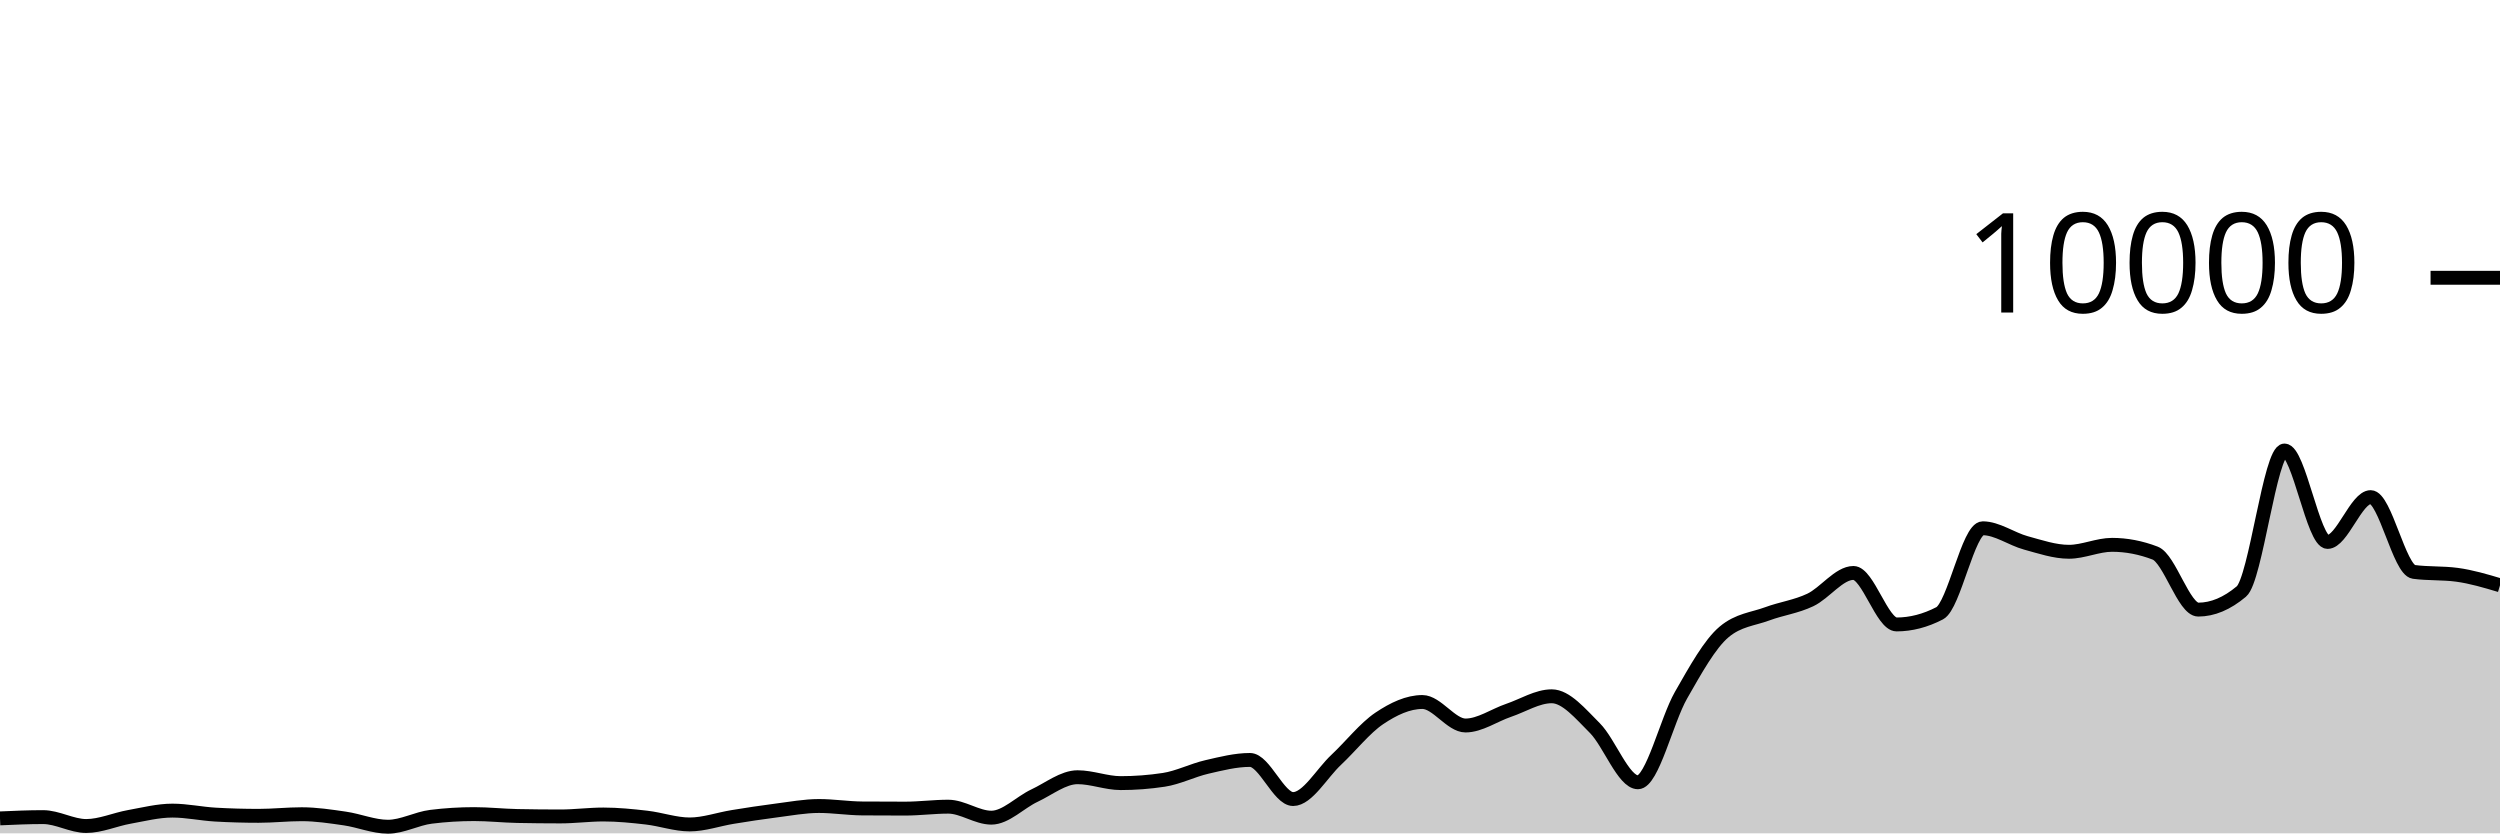
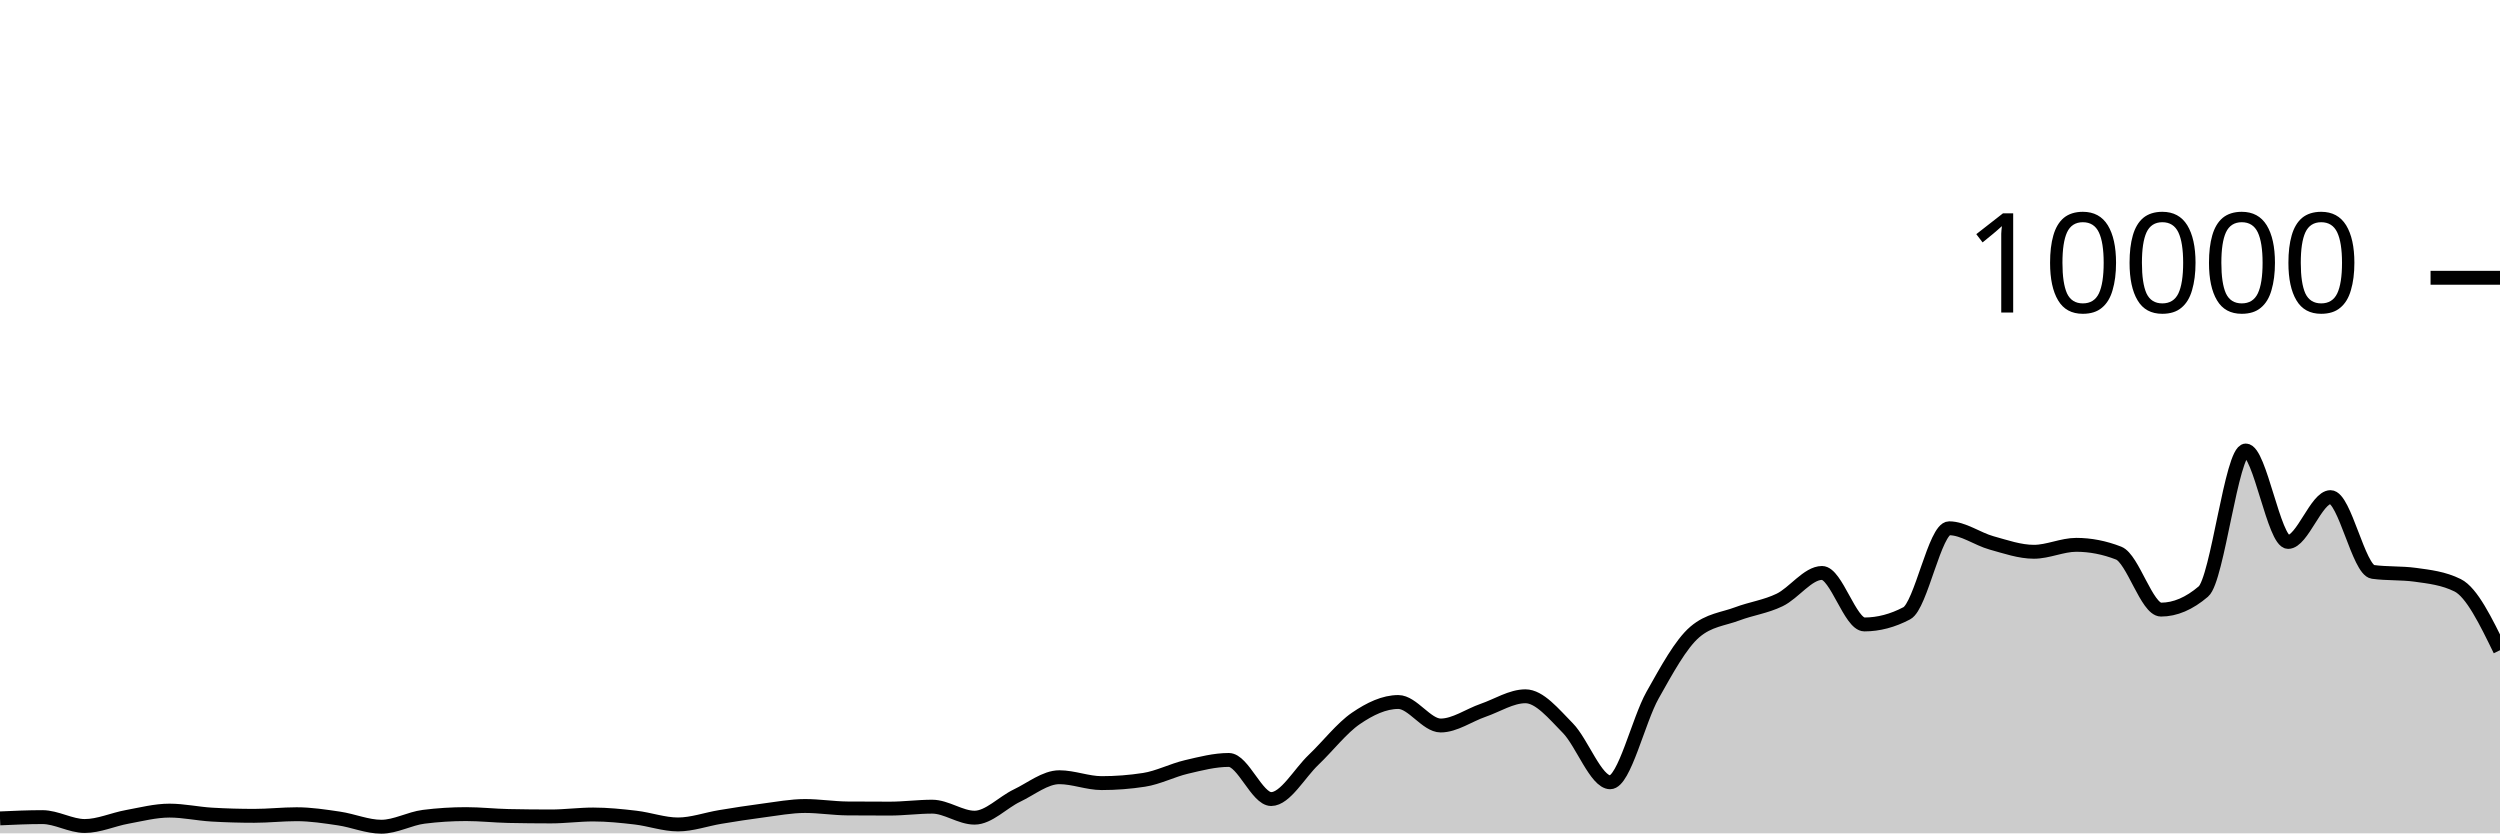
<svg xmlns="http://www.w3.org/2000/svg" viewBox="0 0 180 60">
  <g transform="translate(0,20)">
-     <path class="area" fill="rgba(0, 0, 0, 0.2)" d="M0,38.924C1.034,38.878,2.069,38.832,3.103,38.832C4.138,38.832,5.172,39.472,6.207,39.472C7.241,39.472,8.276,39.001,9.31,38.816C10.345,38.631,11.379,38.364,12.414,38.364C13.448,38.364,14.483,38.593,15.517,38.652C16.552,38.711,17.586,38.74,18.621,38.74C19.655,38.74,20.69,38.624,21.724,38.624C22.759,38.624,23.793,38.782,24.828,38.932C25.862,39.082,26.897,39.524,27.931,39.524C28.966,39.524,30,38.936,31.034,38.808C32.069,38.68,33.103,38.616,34.138,38.616C35.172,38.616,36.207,38.731,37.241,38.752C38.276,38.773,39.31,38.784,40.345,38.784C41.379,38.784,42.414,38.644,43.448,38.644C44.483,38.644,45.517,38.749,46.552,38.868C47.586,38.987,48.621,39.36,49.655,39.36C50.69,39.36,51.724,38.987,52.759,38.82C53.793,38.653,54.828,38.491,55.862,38.36C56.897,38.229,57.931,38.032,58.966,38.032C60,38.032,61.034,38.2,62.069,38.208C63.103,38.216,64.138,38.22,65.172,38.22C66.207,38.22,67.241,38.08,68.276,38.08C69.31,38.08,70.345,38.872,71.379,38.872C72.414,38.872,73.448,37.769,74.483,37.284C75.517,36.799,76.552,35.96,77.586,35.96C78.621,35.96,79.655,36.384,80.69,36.384C81.724,36.384,82.759,36.305,83.793,36.148C84.828,35.991,85.862,35.459,86.897,35.22C87.931,34.981,88.966,34.716,90,34.716C91.034,34.716,92.069,37.532,93.103,37.532C94.138,37.532,95.172,35.676,96.207,34.708C97.241,33.74,98.276,32.418,99.31,31.724C100.345,31.03,101.379,30.544,102.414,30.544C103.448,30.544,104.483,32.236,105.517,32.236C106.552,32.236,107.586,31.495,108.621,31.144C109.655,30.793,110.69,30.132,111.724,30.132C112.759,30.132,113.793,31.388,114.828,32.42C115.862,33.452,116.897,36.324,117.931,36.324C118.966,36.324,120,31.857,121.034,30.052C122.069,28.247,123.103,26.363,124.138,25.496C125.172,24.629,126.207,24.579,127.241,24.196C128.276,23.813,129.31,23.687,130.345,23.196C131.379,22.705,132.414,21.252,133.448,21.252C134.483,21.252,135.517,24.96,136.552,24.96C137.586,24.96,138.621,24.692,139.655,24.156C140.69,23.62,141.724,18.036,142.759,18.036C143.793,18.036,144.828,18.806,145.862,19.088C146.897,19.37,147.931,19.728,148.966,19.728C150,19.728,151.034,19.228,152.069,19.228C153.103,19.228,154.138,19.427,155.172,19.824C156.207,20.221,157.241,23.892,158.276,23.892C159.31,23.892,160.345,23.457,161.379,22.588C162.414,21.719,163.448,12.436,164.483,12.436C165.517,12.436,166.552,19.02,167.586,19.02C168.621,19.02,169.655,15.792,170.69,15.792C171.724,15.792,172.759,21.037,173.793,21.176C174.828,21.315,175.862,21.245,176.897,21.384C177.931,21.523,178.966,21.831,180,22.14L180,40C178.966,40,177.931,40,176.897,40C175.862,40,174.828,40,173.793,40C172.759,40,171.724,40,170.69,40C169.655,40,168.621,40,167.586,40C166.552,40,165.517,40,164.483,40C163.448,40,162.414,40,161.379,40C160.345,40,159.31,40,158.276,40C157.241,40,156.207,40,155.172,40C154.138,40,153.103,40,152.069,40C151.034,40,150,40,148.966,40C147.931,40,146.897,40,145.862,40C144.828,40,143.793,40,142.759,40C141.724,40,140.69,40,139.655,40C138.621,40,137.586,40,136.552,40C135.517,40,134.483,40,133.448,40C132.414,40,131.379,40,130.345,40C129.31,40,128.276,40,127.241,40C126.207,40,125.172,40,124.138,40C123.103,40,122.069,40,121.034,40C120,40,118.966,40,117.931,40C116.897,40,115.862,40,114.828,40C113.793,40,112.759,40,111.724,40C110.69,40,109.655,40,108.621,40C107.586,40,106.552,40,105.517,40C104.483,40,103.448,40,102.414,40C101.379,40,100.345,40,99.31,40C98.276,40,97.241,40,96.207,40C95.172,40,94.138,40,93.103,40C92.069,40,91.034,40,90,40C88.966,40,87.931,40,86.897,40C85.862,40,84.828,40,83.793,40C82.759,40,81.724,40,80.69,40C79.655,40,78.621,40,77.586,40C76.552,40,75.517,40,74.483,40C73.448,40,72.414,40,71.379,40C70.345,40,69.31,40,68.276,40C67.241,40,66.207,40,65.172,40C64.138,40,63.103,40,62.069,40C61.034,40,60,40,58.966,40C57.931,40,56.897,40,55.862,40C54.828,40,53.793,40,52.759,40C51.724,40,50.69,40,49.655,40C48.621,40,47.586,40,46.552,40C45.517,40,44.483,40,43.448,40C42.414,40,41.379,40,40.345,40C39.31,40,38.276,40,37.241,40C36.207,40,35.172,40,34.138,40C33.103,40,32.069,40,31.034,40C30,40,28.966,40,27.931,40C26.897,40,25.862,40,24.828,40C23.793,40,22.759,40,21.724,40C20.69,40,19.655,40,18.621,40C17.586,40,16.552,40,15.517,40C14.483,40,13.448,40,12.414,40C11.379,40,10.345,40,9.31,40C8.276,40,7.241,40,6.207,40C5.172,40,4.138,40,3.103,40C2.069,40,1.034,40,0,40Z" />
-     <path class="line" stroke="black" fill="none" d="M0,38.924C1.034,38.878,2.069,38.832,3.103,38.832C4.138,38.832,5.172,39.472,6.207,39.472C7.241,39.472,8.276,39.001,9.31,38.816C10.345,38.631,11.379,38.364,12.414,38.364C13.448,38.364,14.483,38.593,15.517,38.652C16.552,38.711,17.586,38.74,18.621,38.74C19.655,38.74,20.69,38.624,21.724,38.624C22.759,38.624,23.793,38.782,24.828,38.932C25.862,39.082,26.897,39.524,27.931,39.524C28.966,39.524,30,38.936,31.034,38.808C32.069,38.68,33.103,38.616,34.138,38.616C35.172,38.616,36.207,38.731,37.241,38.752C38.276,38.773,39.31,38.784,40.345,38.784C41.379,38.784,42.414,38.644,43.448,38.644C44.483,38.644,45.517,38.749,46.552,38.868C47.586,38.987,48.621,39.36,49.655,39.36C50.69,39.36,51.724,38.987,52.759,38.82C53.793,38.653,54.828,38.491,55.862,38.36C56.897,38.229,57.931,38.032,58.966,38.032C60,38.032,61.034,38.2,62.069,38.208C63.103,38.216,64.138,38.22,65.172,38.22C66.207,38.22,67.241,38.08,68.276,38.08C69.31,38.08,70.345,38.872,71.379,38.872C72.414,38.872,73.448,37.769,74.483,37.284C75.517,36.799,76.552,35.96,77.586,35.96C78.621,35.96,79.655,36.384,80.69,36.384C81.724,36.384,82.759,36.305,83.793,36.148C84.828,35.991,85.862,35.459,86.897,35.22C87.931,34.981,88.966,34.716,90,34.716C91.034,34.716,92.069,37.532,93.103,37.532C94.138,37.532,95.172,35.676,96.207,34.708C97.241,33.74,98.276,32.418,99.31,31.724C100.345,31.03,101.379,30.544,102.414,30.544C103.448,30.544,104.483,32.236,105.517,32.236C106.552,32.236,107.586,31.495,108.621,31.144C109.655,30.793,110.69,30.132,111.724,30.132C112.759,30.132,113.793,31.388,114.828,32.42C115.862,33.452,116.897,36.324,117.931,36.324C118.966,36.324,120,31.857,121.034,30.052C122.069,28.247,123.103,26.363,124.138,25.496C125.172,24.629,126.207,24.579,127.241,24.196C128.276,23.813,129.31,23.687,130.345,23.196C131.379,22.705,132.414,21.252,133.448,21.252C134.483,21.252,135.517,24.96,136.552,24.96C137.586,24.96,138.621,24.692,139.655,24.156C140.69,23.62,141.724,18.036,142.759,18.036C143.793,18.036,144.828,18.806,145.862,19.088C146.897,19.37,147.931,19.728,148.966,19.728C150,19.728,151.034,19.228,152.069,19.228C153.103,19.228,154.138,19.427,155.172,19.824C156.207,20.221,157.241,23.892,158.276,23.892C159.31,23.892,160.345,23.457,161.379,22.588C162.414,21.719,163.448,12.436,164.483,12.436C165.517,12.436,166.552,19.02,167.586,19.02C168.621,19.02,169.655,15.792,170.69,15.792C171.724,15.792,172.759,21.037,173.793,21.176C174.828,21.315,175.862,21.245,176.897,21.384C177.931,21.523,178.966,21.831,180,22.14" />
+     <path class="area" fill="rgba(0, 0, 0, 0.2)" d="M0,38.924C1.017,38.878,2.034,38.832,3.051,38.832C4.068,38.832,5.085,39.472,6.102,39.472C7.119,39.472,8.136,39.001,9.153,38.816C10.169,38.631,11.186,38.364,12.203,38.364C13.22,38.364,14.237,38.593,15.254,38.652C16.271,38.711,17.288,38.74,18.305,38.74C19.322,38.74,20.339,38.624,21.356,38.624C22.373,38.624,23.39,38.782,24.407,38.932C25.424,39.082,26.441,39.524,27.458,39.524C28.475,39.524,29.492,38.936,30.508,38.808C31.525,38.68,32.542,38.616,33.559,38.616C34.576,38.616,35.593,38.731,36.61,38.752C37.627,38.773,38.644,38.784,39.661,38.784C40.678,38.784,41.695,38.644,42.712,38.644C43.729,38.644,44.746,38.749,45.763,38.868C46.78,38.987,47.797,39.36,48.814,39.36C49.831,39.36,50.847,38.987,51.864,38.82C52.881,38.653,53.898,38.491,54.915,38.36C55.932,38.229,56.949,38.032,57.966,38.032C58.983,38.032,60,38.2,61.017,38.208C62.034,38.216,63.051,38.22,64.068,38.22C65.085,38.22,66.102,38.08,67.119,38.08C68.136,38.08,69.153,38.872,70.169,38.872C71.186,38.872,72.203,37.769,73.22,37.284C74.237,36.799,75.254,35.96,76.271,35.96C77.288,35.96,78.305,36.384,79.322,36.384C80.339,36.384,81.356,36.305,82.373,36.148C83.39,35.991,84.407,35.459,85.424,35.22C86.441,34.981,87.458,34.716,88.475,34.716C89.492,34.716,90.508,37.532,91.525,37.532C92.542,37.532,93.559,35.676,94.576,34.708C95.593,33.74,96.61,32.418,97.627,31.724C98.644,31.03,99.661,30.544,100.678,30.544C101.695,30.544,102.712,32.236,103.729,32.236C104.746,32.236,105.763,31.495,106.78,31.144C107.797,30.793,108.814,30.132,109.831,30.132C110.847,30.132,111.864,31.388,112.881,32.42C113.898,33.452,114.915,36.324,115.932,36.324C116.949,36.324,117.966,31.857,118.983,30.052C120,28.247,121.017,26.363,122.034,25.496C123.051,24.629,124.068,24.579,125.085,24.196C126.102,23.813,127.119,23.687,128.136,23.196C129.153,22.705,130.169,21.252,131.186,21.252C132.203,21.252,133.22,24.96,134.237,24.96C135.254,24.96,136.271,24.692,137.288,24.156C138.305,23.62,139.322,18.036,140.339,18.036C141.356,18.036,142.373,18.806,143.39,19.088C144.407,19.37,145.424,19.728,146.441,19.728C147.458,19.728,148.475,19.228,149.492,19.228C150.508,19.228,151.525,19.427,152.542,19.824C153.559,20.221,154.576,23.892,155.593,23.892C156.61,23.892,157.627,23.457,158.644,22.588C159.661,21.719,160.678,12.436,161.695,12.436C162.712,12.436,163.729,19.02,164.746,19.02C165.763,19.02,166.78,15.792,167.797,15.792C168.814,15.792,169.831,21.037,170.847,21.176C171.864,21.315,172.881,21.245,173.898,21.384C174.915,21.523,175.932,21.636,176.949,22.14C177.966,22.644,178.983,24.73,180,26.816L180,40C178.983,40,177.966,40,176.949,40C175.932,40,174.915,40,173.898,40C172.881,40,171.864,40,170.847,40C169.831,40,168.814,40,167.797,40C166.78,40,165.763,40,164.746,40C163.729,40,162.712,40,161.695,40C160.678,40,159.661,40,158.644,40C157.627,40,156.61,40,155.593,40C154.576,40,153.559,40,152.542,40C151.525,40,150.508,40,149.492,40C148.475,40,147.458,40,146.441,40C145.424,40,144.407,40,143.39,40C142.373,40,141.356,40,140.339,40C139.322,40,138.305,40,137.288,40C136.271,40,135.254,40,134.237,40C133.22,40,132.203,40,131.186,40C130.169,40,129.153,40,128.136,40C127.119,40,126.102,40,125.085,40C124.068,40,123.051,40,122.034,40C121.017,40,120,40,118.983,40C117.966,40,116.949,40,115.932,40C114.915,40,113.898,40,112.881,40C111.864,40,110.847,40,109.831,40C108.814,40,107.797,40,106.78,40C105.763,40,104.746,40,103.729,40C102.712,40,101.695,40,100.678,40C99.661,40,98.644,40,97.627,40C96.61,40,95.593,40,94.576,40C93.559,40,92.542,40,91.525,40C90.508,40,89.492,40,88.475,40C87.458,40,86.441,40,85.424,40C84.407,40,83.39,40,82.373,40C81.356,40,80.339,40,79.322,40C78.305,40,77.288,40,76.271,40C75.254,40,74.237,40,73.22,40C72.203,40,71.186,40,70.169,40C69.153,40,68.136,40,67.119,40C66.102,40,65.085,40,64.068,40C63.051,40,62.034,40,61.017,40C60,40,58.983,40,57.966,40C56.949,40,55.932,40,54.915,40C53.898,40,52.881,40,51.864,40C50.847,40,49.831,40,48.814,40C47.797,40,46.78,40,45.763,40C44.746,40,43.729,40,42.712,40C41.695,40,40.678,40,39.661,40C38.644,40,37.627,40,36.61,40C35.593,40,34.576,40,33.559,40C32.542,40,31.525,40,30.508,40C29.492,40,28.475,40,27.458,40C26.441,40,25.424,40,24.407,40C23.39,40,22.373,40,21.356,40C20.339,40,19.322,40,18.305,40C17.288,40,16.271,40,15.254,40C14.237,40,13.22,40,12.203,40C11.186,40,10.169,40,9.153,40C8.136,40,7.119,40,6.102,40C5.085,40,4.068,40,3.051,40C2.034,40,1.017,40,0,40Z" />
+     <path class="line" stroke="black" fill="none" d="M0,38.924C1.017,38.878,2.034,38.832,3.051,38.832C4.068,38.832,5.085,39.472,6.102,39.472C7.119,39.472,8.136,39.001,9.153,38.816C10.169,38.631,11.186,38.364,12.203,38.364C13.22,38.364,14.237,38.593,15.254,38.652C16.271,38.711,17.288,38.74,18.305,38.74C19.322,38.74,20.339,38.624,21.356,38.624C22.373,38.624,23.39,38.782,24.407,38.932C25.424,39.082,26.441,39.524,27.458,39.524C28.475,39.524,29.492,38.936,30.508,38.808C31.525,38.68,32.542,38.616,33.559,38.616C34.576,38.616,35.593,38.731,36.61,38.752C37.627,38.773,38.644,38.784,39.661,38.784C40.678,38.784,41.695,38.644,42.712,38.644C43.729,38.644,44.746,38.749,45.763,38.868C46.78,38.987,47.797,39.36,48.814,39.36C49.831,39.36,50.847,38.987,51.864,38.82C52.881,38.653,53.898,38.491,54.915,38.36C55.932,38.229,56.949,38.032,57.966,38.032C58.983,38.032,60,38.2,61.017,38.208C62.034,38.216,63.051,38.22,64.068,38.22C65.085,38.22,66.102,38.08,67.119,38.08C68.136,38.08,69.153,38.872,70.169,38.872C71.186,38.872,72.203,37.769,73.22,37.284C74.237,36.799,75.254,35.96,76.271,35.96C77.288,35.96,78.305,36.384,79.322,36.384C80.339,36.384,81.356,36.305,82.373,36.148C83.39,35.991,84.407,35.459,85.424,35.22C86.441,34.981,87.458,34.716,88.475,34.716C89.492,34.716,90.508,37.532,91.525,37.532C92.542,37.532,93.559,35.676,94.576,34.708C95.593,33.74,96.61,32.418,97.627,31.724C98.644,31.03,99.661,30.544,100.678,30.544C101.695,30.544,102.712,32.236,103.729,32.236C104.746,32.236,105.763,31.495,106.78,31.144C107.797,30.793,108.814,30.132,109.831,30.132C110.847,30.132,111.864,31.388,112.881,32.42C113.898,33.452,114.915,36.324,115.932,36.324C116.949,36.324,117.966,31.857,118.983,30.052C120,28.247,121.017,26.363,122.034,25.496C123.051,24.629,124.068,24.579,125.085,24.196C126.102,23.813,127.119,23.687,128.136,23.196C129.153,22.705,130.169,21.252,131.186,21.252C132.203,21.252,133.22,24.96,134.237,24.96C135.254,24.96,136.271,24.692,137.288,24.156C138.305,23.62,139.322,18.036,140.339,18.036C141.356,18.036,142.373,18.806,143.39,19.088C144.407,19.37,145.424,19.728,146.441,19.728C147.458,19.728,148.475,19.228,149.492,19.228C150.508,19.228,151.525,19.427,152.542,19.824C153.559,20.221,154.576,23.892,155.593,23.892C156.61,23.892,157.627,23.457,158.644,22.588C159.661,21.719,160.678,12.436,161.695,12.436C162.712,12.436,163.729,19.02,164.746,19.02C165.763,19.02,166.78,15.792,167.797,15.792C168.814,15.792,169.831,21.037,170.847,21.176C171.864,21.315,172.881,21.245,173.898,21.384C174.915,21.523,175.932,21.636,176.949,22.14C177.966,22.644,178.983,24.73,180,26.816" />
    <path class="axis-ceiling" stroke-width="1" stroke="black" fill="none" d="M175,0L180,0" />
    <text class="axis-ceiling-label" font-family="sans-serif" text-anchor="end" font-size="10px" x="170" y="2.5">10000</text>
  </g>
</svg>
